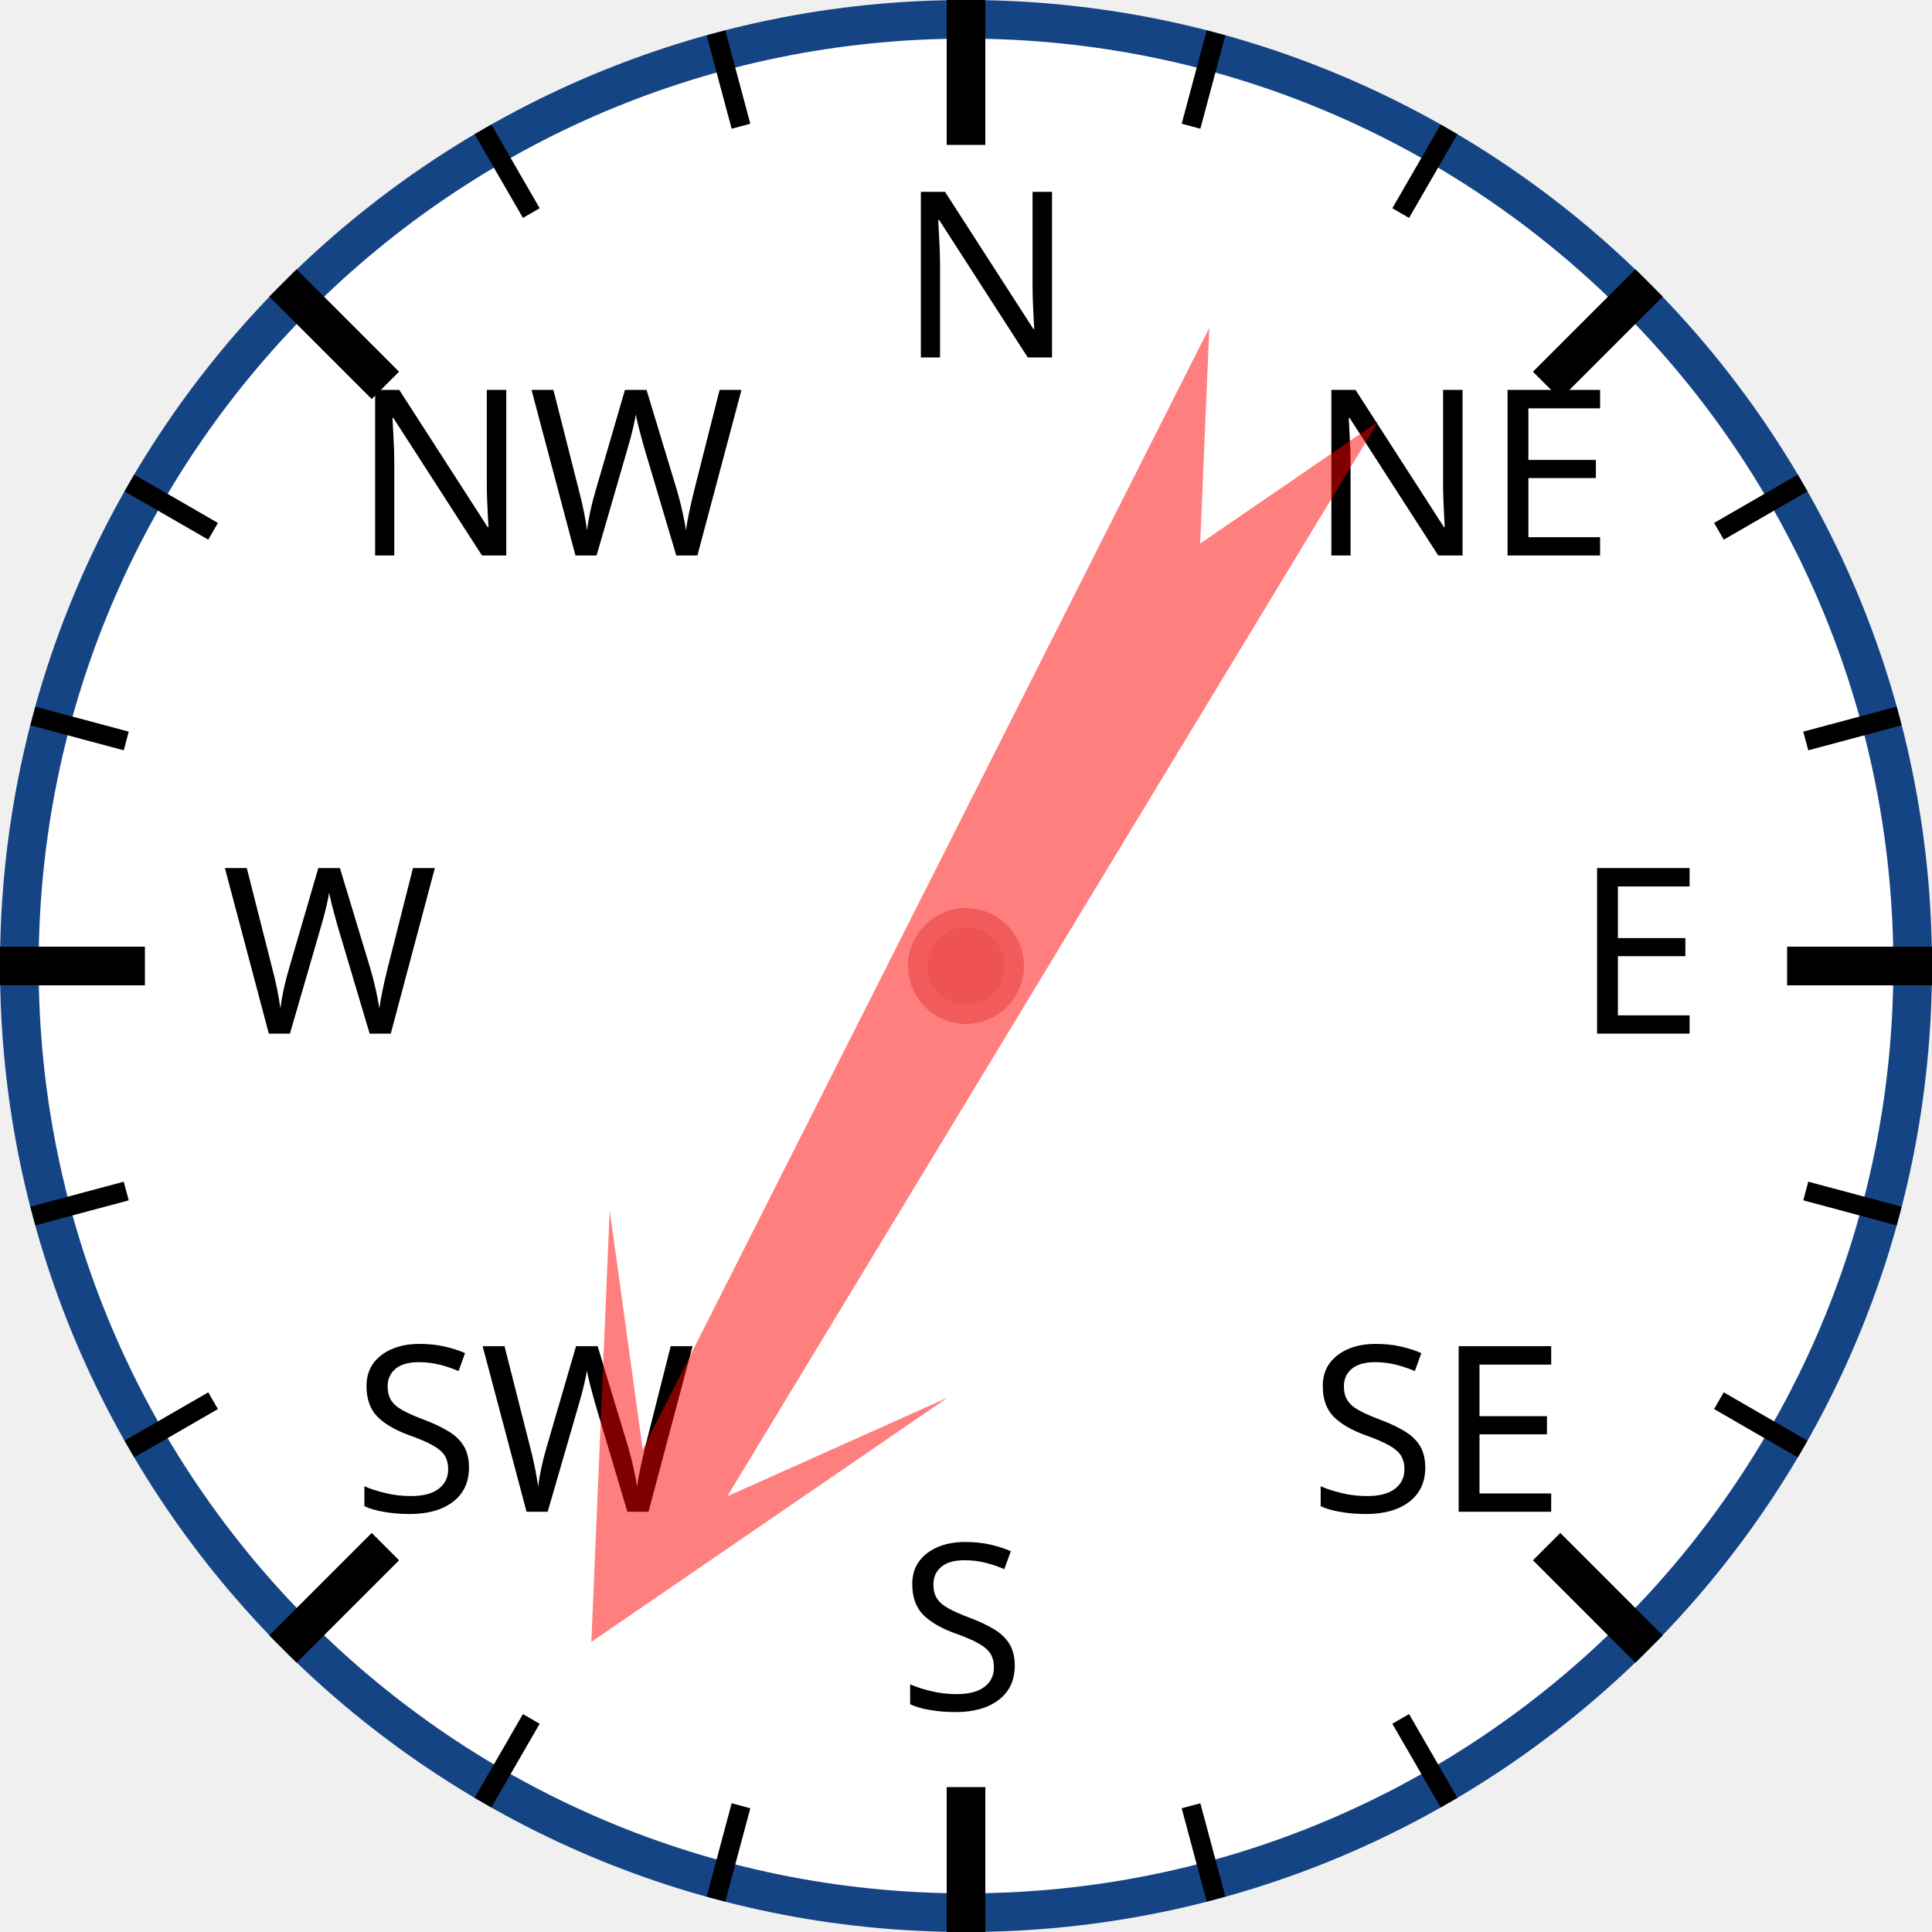
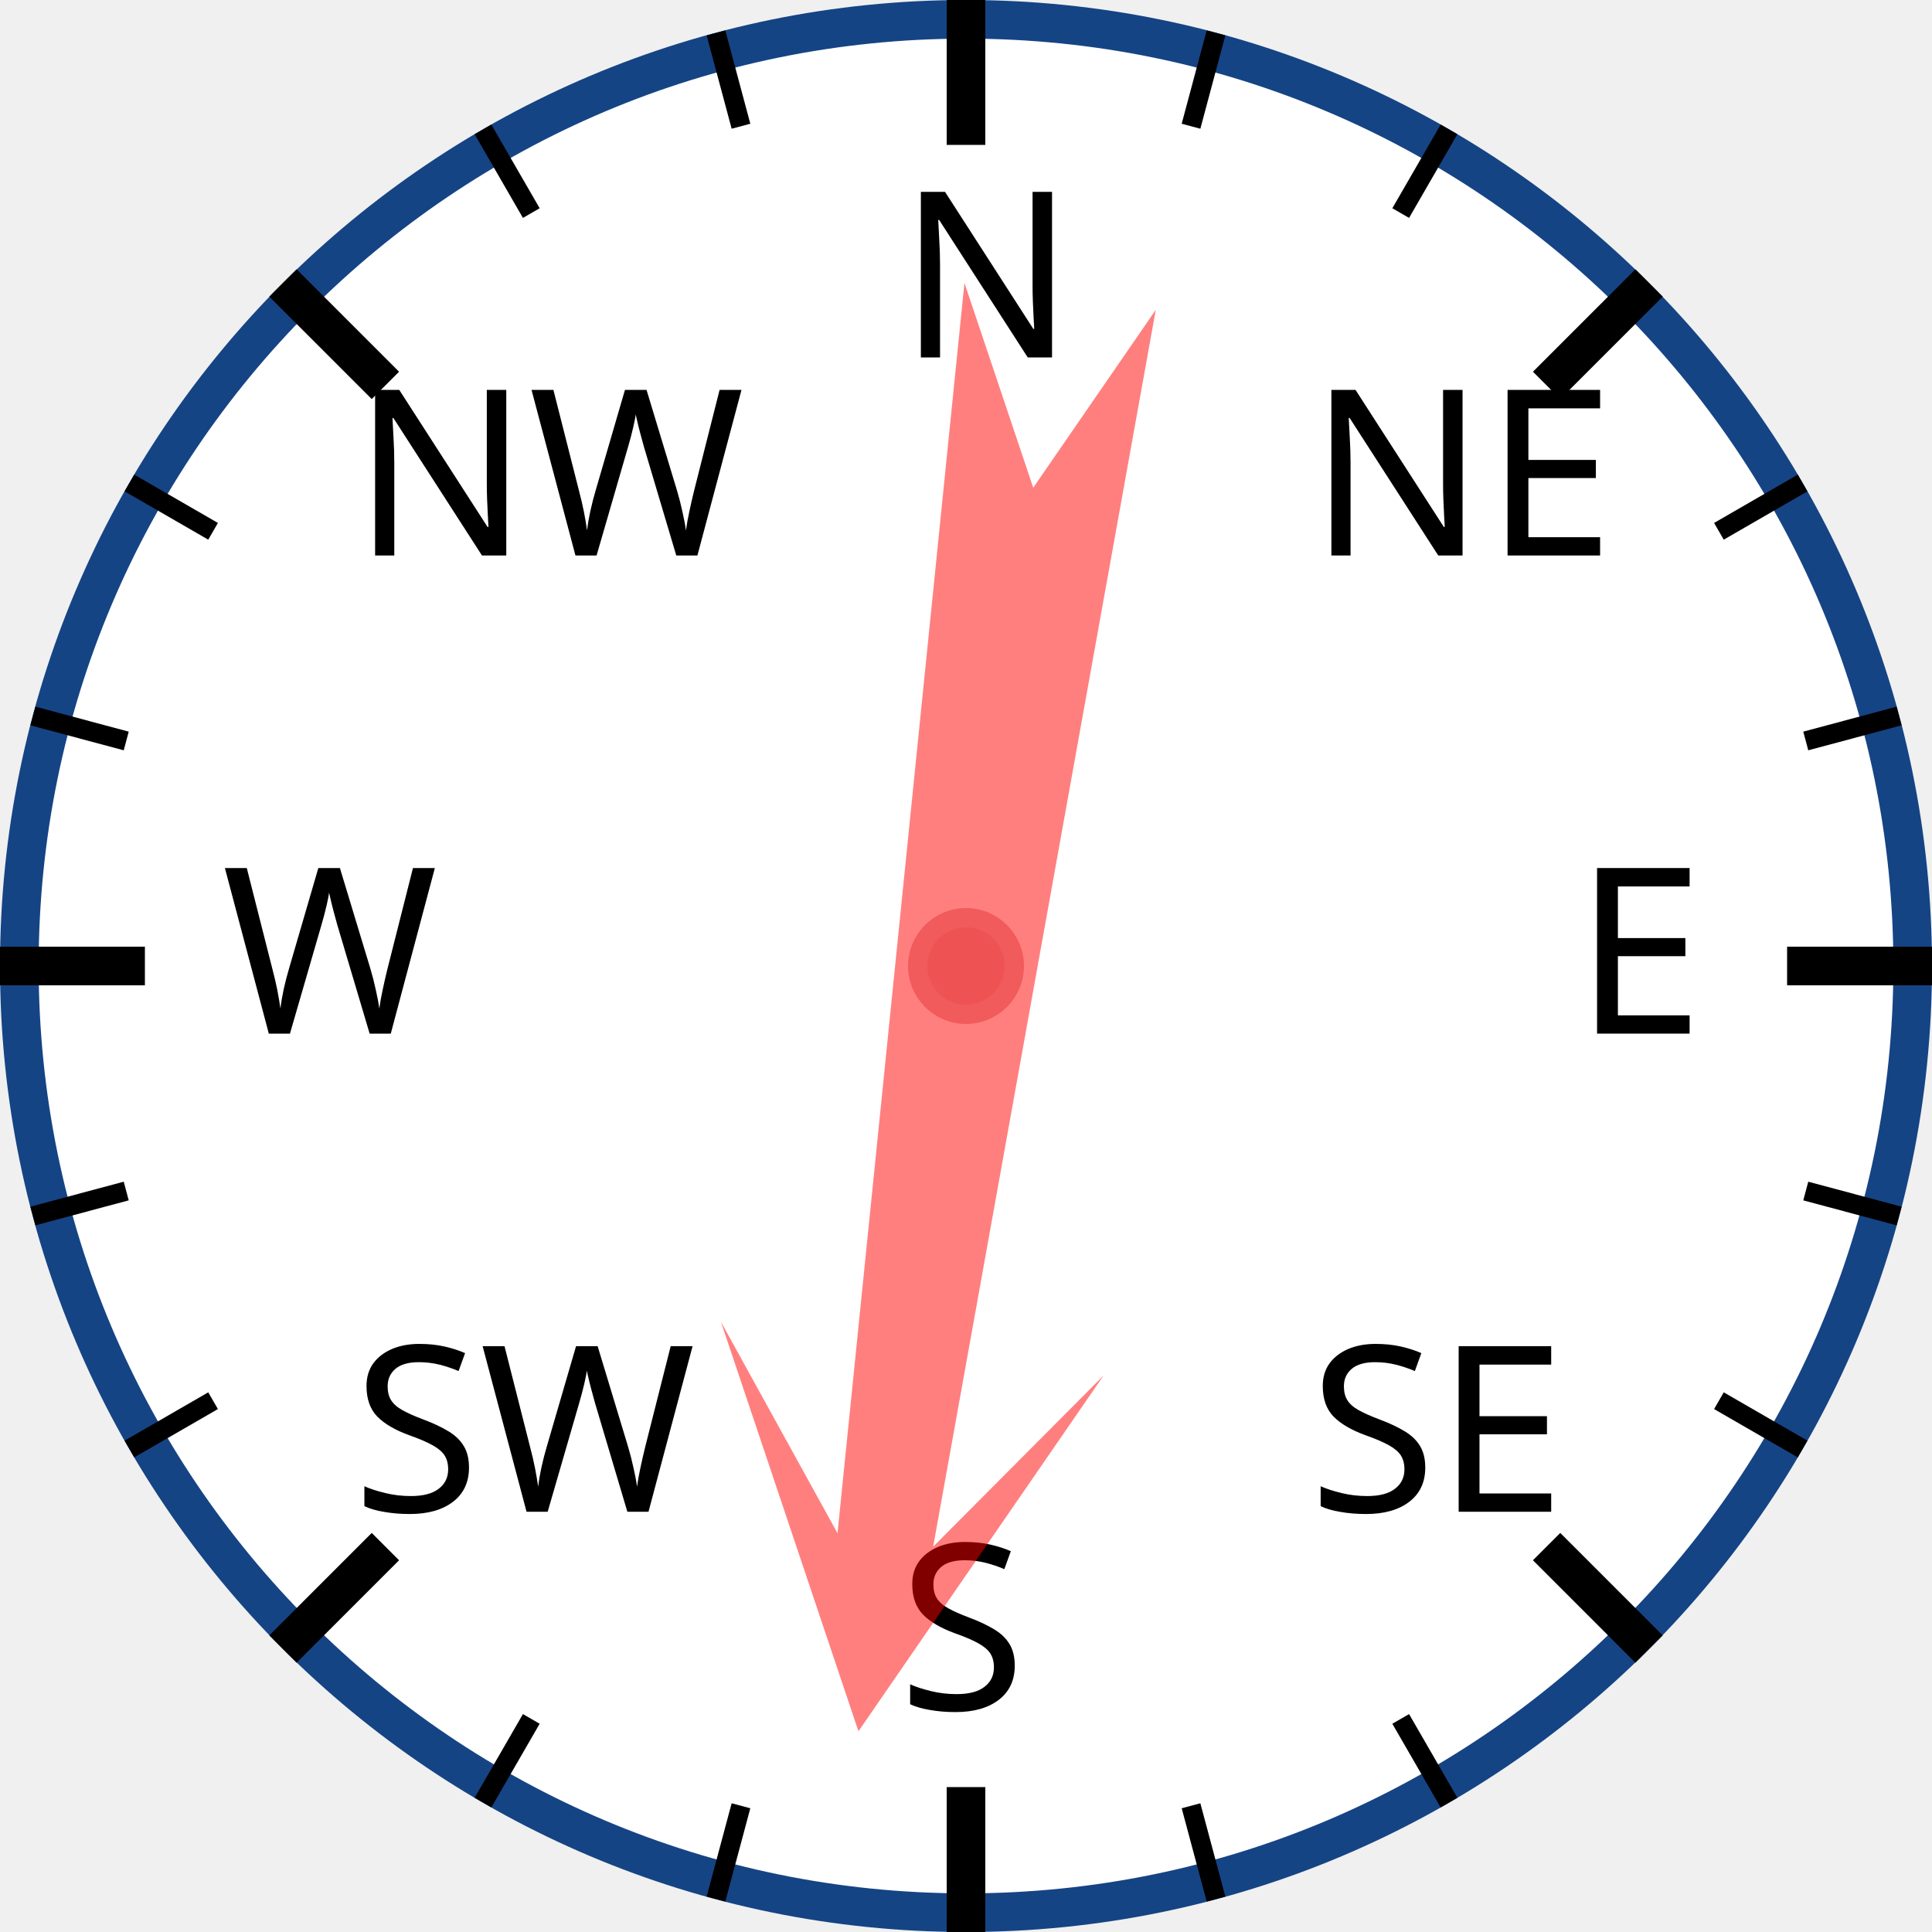
<svg xmlns="http://www.w3.org/2000/svg" width="120px" height="120px" viewBox="0 0 200 200">
  <circle cx="100" cy="100" r="98" style="fill: white; stroke: #154485; stroke-width: 4;" />
  <text x="93.0" y="37.0" style="font-family: sans-serif; font-size: 18pt;">N</text>
  <line x1="100.0" y1="0.0" x2="100.0" y2="15.0" style="stroke: black; stroke-width: 4;" />
  <line x1="74.118" y1="3.407" x2="76.706" y2="13.067" style="stroke: black; stroke-width: 2;" />
  <line x1="50" y1="13.397" x2="55" y2="22.058" style="stroke: black; stroke-width: 2;" />
  <text x="36.503" y="57.503" style="font-family: sans-serif; font-size: 18pt;">NW</text>
  <line x1="29.289" y1="29.289" x2="39.896" y2="39.896" style="stroke: black; stroke-width: 4;" />
  <line x1="13.397" y1="50" x2="22.058" y2="55" style="stroke: black; stroke-width: 2;" />
  <line x1="3.407" y1="74.118" x2="13.067" y2="76.706" style="stroke: black; stroke-width: 2;" />
  <text x="23.0" y="107.0" style="font-family: sans-serif; font-size: 18pt;">W</text>
  <line x1="0.0" y1="100.0" x2="15.0" y2="100.0" style="stroke: black; stroke-width: 4;" />
  <line x1="3.407" y1="125.882" x2="13.067" y2="123.294" style="stroke: black; stroke-width: 2;" />
  <line x1="13.397" y1="150" x2="22.058" y2="145" style="stroke: black; stroke-width: 2;" />
  <text x="36.503" y="156.497" style="font-family: sans-serif; font-size: 18pt;">SW</text>
  <line x1="29.289" y1="170.711" x2="39.896" y2="160.104" style="stroke: black; stroke-width: 4;" />
  <line x1="50" y1="186.603" x2="55" y2="177.942" style="stroke: black; stroke-width: 2;" />
  <line x1="74.118" y1="196.593" x2="76.706" y2="186.933" style="stroke: black; stroke-width: 2;" />
  <text x="93" y="177.0" style="font-family: sans-serif; font-size: 18pt;">S</text>
  <line x1="100" y1="200.0" x2="100" y2="185.0" style="stroke: black; stroke-width: 4;" />
  <line x1="125.882" y1="196.593" x2="123.294" y2="186.933" style="stroke: black; stroke-width: 2;" />
  <line x1="150.0" y1="186.603" x2="145.0" y2="177.942" style="stroke: black; stroke-width: 2;" />
  <text x="135.497" y="156.497" style="font-family: sans-serif; font-size: 18pt;">SE</text>
  <line x1="170.711" y1="170.711" x2="160.104" y2="160.104" style="stroke: black; stroke-width: 4;" />
  <line x1="186.603" y1="150" x2="177.942" y2="145" style="stroke: black; stroke-width: 2;" />
  <line x1="196.593" y1="125.882" x2="186.933" y2="123.294" style="stroke: black; stroke-width: 2;" />
  <text x="163.0" y="107" style="font-family: sans-serif; font-size: 18pt;">E</text>
  <line x1="200.0" y1="100" x2="185.0" y2="100" style="stroke: black; stroke-width: 4;" />
  <line x1="196.593" y1="74.118" x2="186.933" y2="76.706" style="stroke: black; stroke-width: 2;" />
  <line x1="186.603" y1="50" x2="177.942" y2="55" style="stroke: black; stroke-width: 2;" />
  <text x="135.497" y="57.503" style="font-family: sans-serif; font-size: 18pt;">NE</text>
  <line x1="170.711" y1="29.289" x2="160.104" y2="39.896" style="stroke: black; stroke-width: 4;" />
  <line x1="150" y1="13.397" x2="145" y2="22.058" style="stroke: black; stroke-width: 2;" />
  <line x1="125.882" y1="3.407" x2="123.294" y2="13.067" style="stroke: black; stroke-width: 2;" />
-   <polygon points="100 20 120 60 105 40 110 170 100 150 90 170 95 40 80 60" style="fill: red; fill-opacity: 0.5;" transform="rotate(209,100,100)" />
+   <polygon points="100 20 120 60 105 40 110 170 100 150 90 170 95 40 80 60" style="fill: red; fill-opacity: 0.5;" transform="rotate(188,100,100)" />
  <circle cx="100" cy="100" r="5" style="fill: #EE5252; stroke: #F25B5B; stroke-width: 2;" />
</svg>
